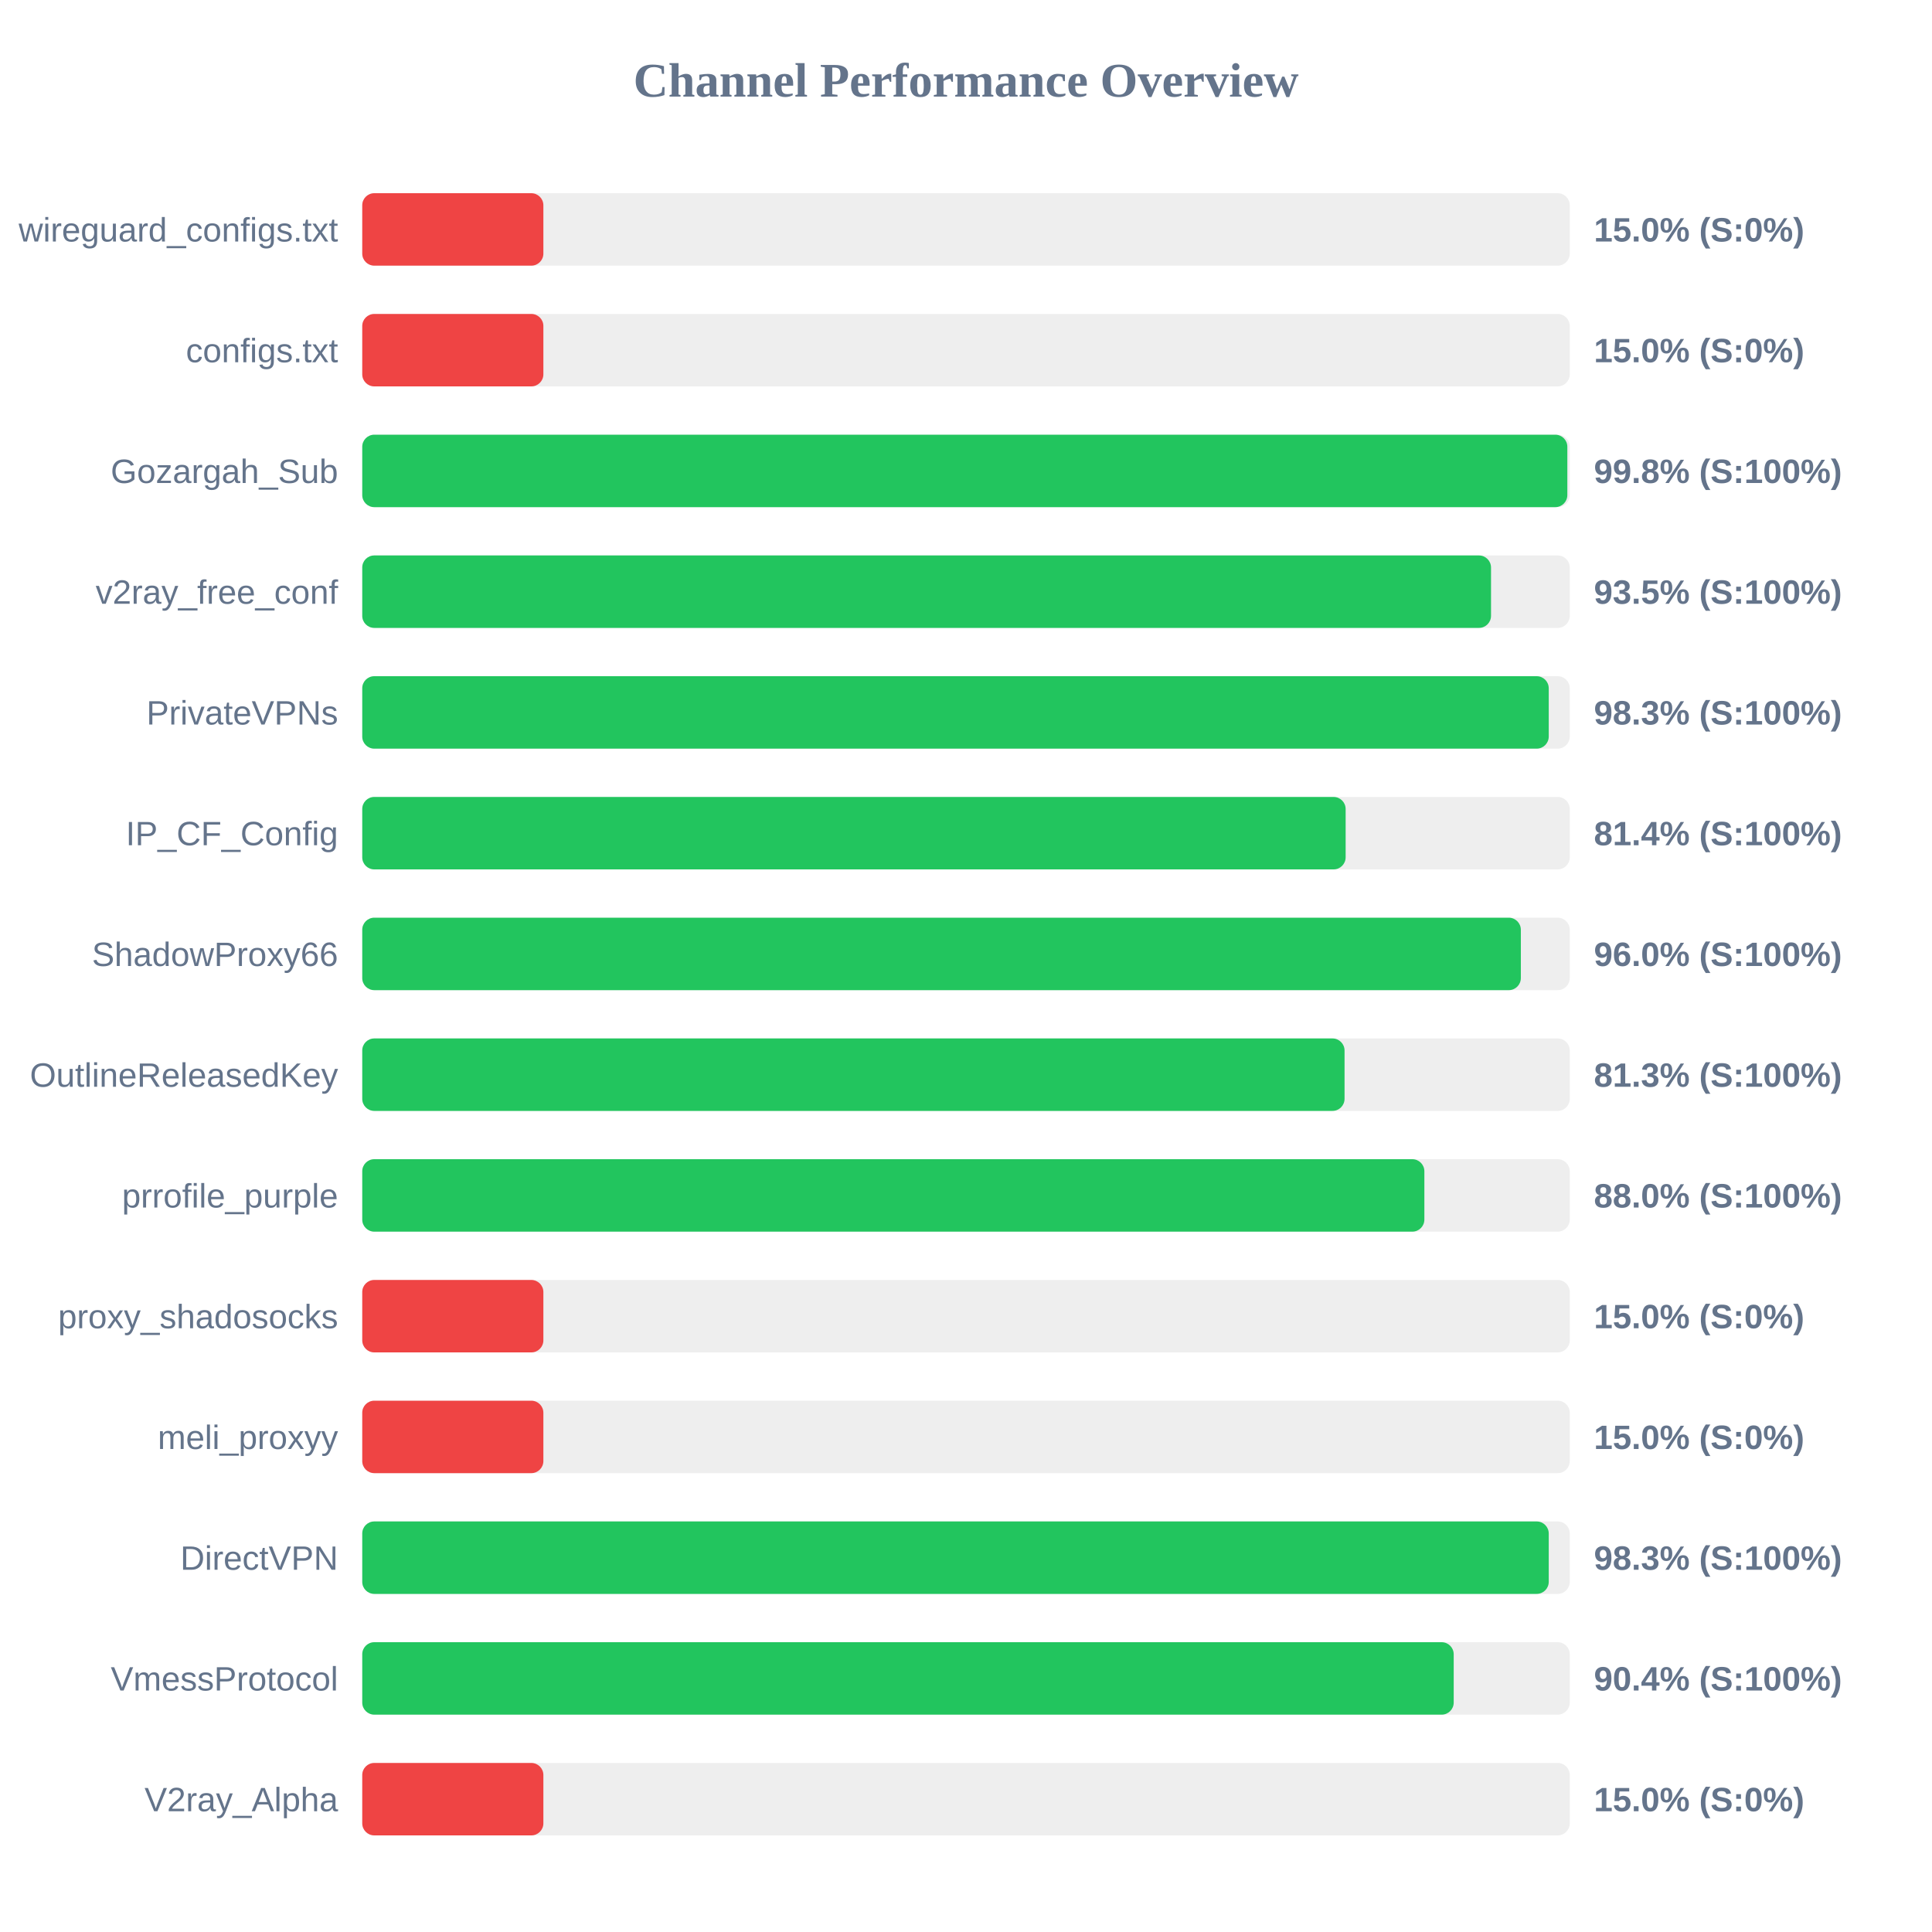
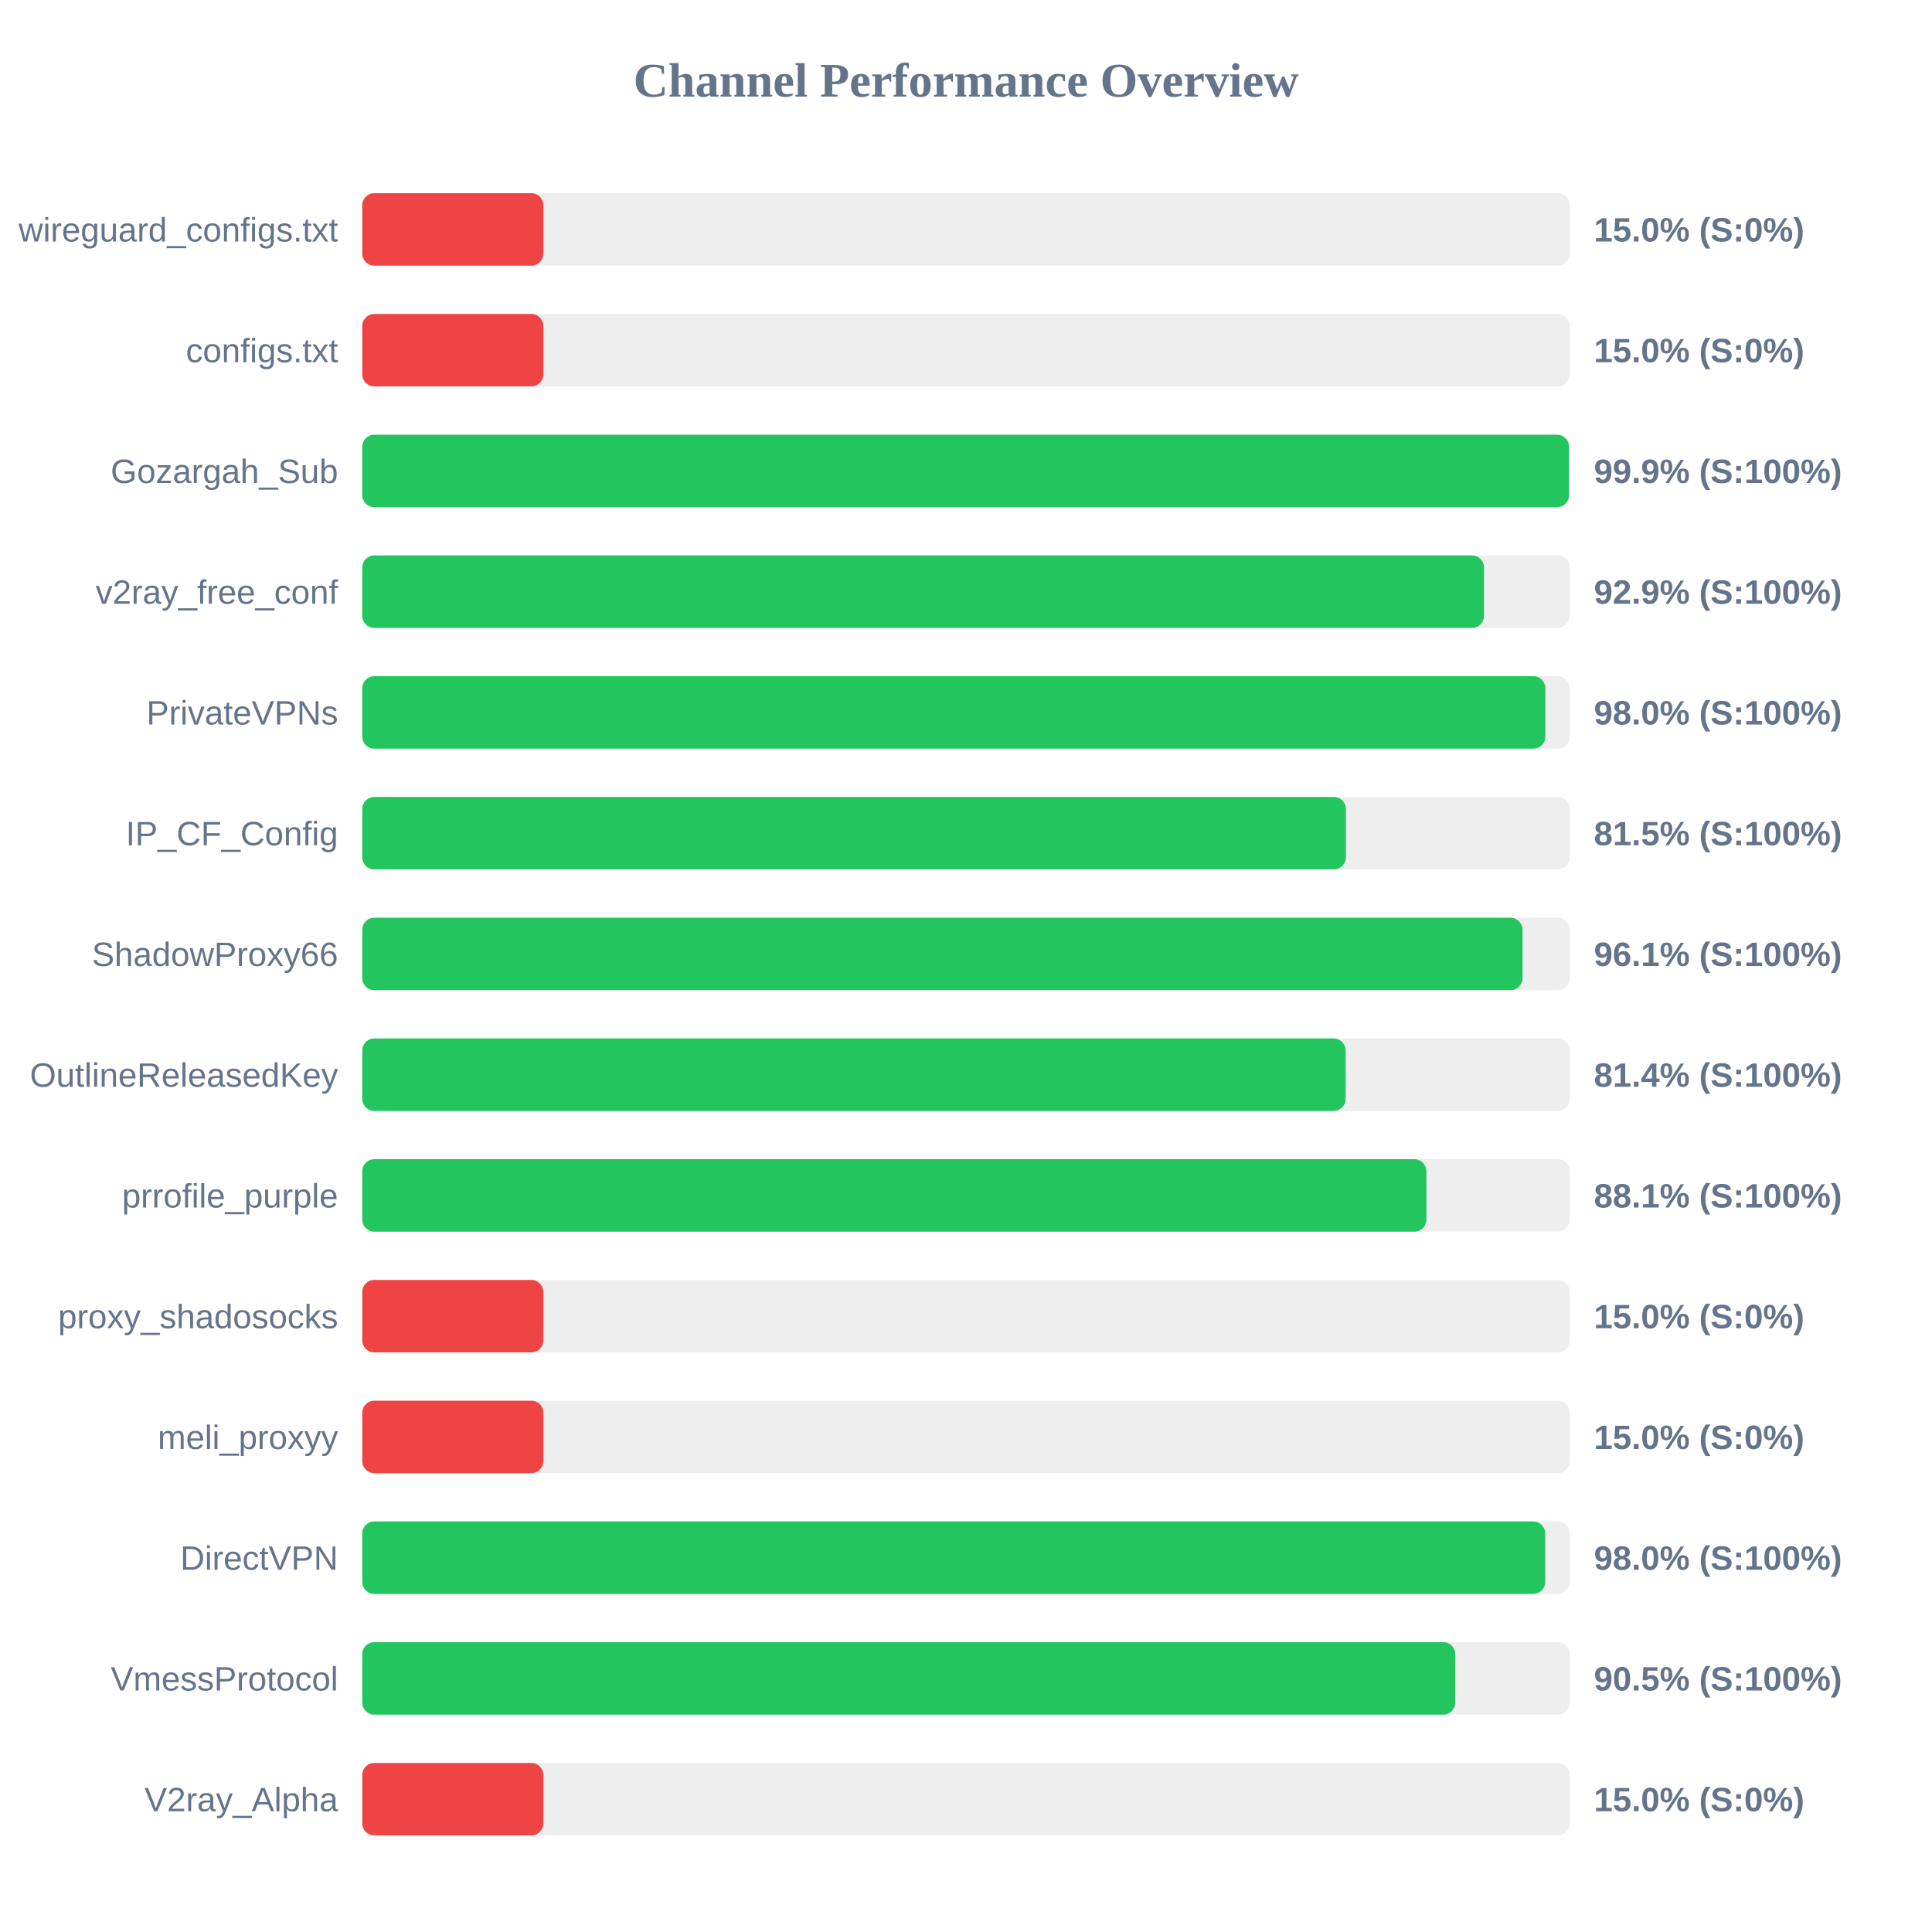
<svg xmlns="http://www.w3.org/2000/svg" width="800" height="800" version="1.1">
  <style>
        .row { font: 14px Arial; fill: #64748b; }
        .score { font: bold 14px Arial; fill: #64748b; }
    </style>
  <text x="400" y="40" text-anchor="middle" font-size="20px" font-weight="bold" fill="#64748b">Channel Performance Overview</text>
  <rect x="150" y="80" width="500" height="30" fill="#eee" rx="5" />
  <rect x="150" y="80" width="75.0" height="30" fill="#ef4444" rx="5" />
  <text x="140" y="100" text-anchor="end" class="row">wireguard_configs.txt</text>
  <text x="660" y="100" text-anchor="start" class="score">15.0% (S:0%)</text>
  <rect x="150" y="130" width="500" height="30" fill="#eee" rx="5" />
  <rect x="150" y="130" width="75.0" height="30" fill="#ef4444" rx="5" />
  <text x="140" y="150" text-anchor="end" class="row">configs.txt</text>
  <text x="660" y="150" text-anchor="start" class="score">15.0% (S:0%)</text>
  <rect x="150" y="180" width="500" height="30" fill="#eee" rx="5" />
-   <rect x="150" y="180" width="499.0" height="30" fill="#22c55e" rx="5" />
+   <rect x="150" y="180" width="499.7" height="30" fill="#22c55e" rx="5" />
  <text x="140" y="200" text-anchor="end" class="row">Gozargah_Sub</text>
-   <text x="660" y="200" text-anchor="start" class="score">99.8% (S:100%)</text>
+   <text x="660" y="200" text-anchor="start" class="score">99.9% (S:100%)</text>
  <rect x="150" y="230" width="500" height="30" fill="#eee" rx="5" />
-   <rect x="150" y="230" width="467.4" height="30" fill="#22c55e" rx="5" />
+   <rect x="150" y="230" width="464.5" height="30" fill="#22c55e" rx="5" />
  <text x="140" y="250" text-anchor="end" class="row">v2ray_free_conf</text>
-   <text x="660" y="250" text-anchor="start" class="score">93.5% (S:100%)</text>
+   <text x="660" y="250" text-anchor="start" class="score">92.9% (S:100%)</text>
  <rect x="150" y="280" width="500" height="30" fill="#eee" rx="5" />
-   <rect x="150" y="280" width="491.3" height="30" fill="#22c55e" rx="5" />
+   <rect x="150" y="280" width="489.9" height="30" fill="#22c55e" rx="5" />
  <text x="140" y="300" text-anchor="end" class="row">PrivateVPNs</text>
-   <text x="660" y="300" text-anchor="start" class="score">98.3% (S:100%)</text>
+   <text x="660" y="300" text-anchor="start" class="score">98.0% (S:100%)</text>
  <rect x="150" y="330" width="500" height="30" fill="#eee" rx="5" />
-   <rect x="150" y="330" width="407.2" height="30" fill="#22c55e" rx="5" />
+   <rect x="150" y="330" width="407.3" height="30" fill="#22c55e" rx="5" />
  <text x="140" y="350" text-anchor="end" class="row">IP_CF_Config</text>
-   <text x="660" y="350" text-anchor="start" class="score">81.4% (S:100%)</text>
+   <text x="660" y="350" text-anchor="start" class="score">81.5% (S:100%)</text>
  <rect x="150" y="380" width="500" height="30" fill="#eee" rx="5" />
-   <rect x="150" y="380" width="479.75" height="30" fill="#22c55e" rx="5" />
+   <rect x="150" y="380" width="480.45" height="30" fill="#22c55e" rx="5" />
  <text x="140" y="400" text-anchor="end" class="row">ShadowProxy66</text>
-   <text x="660" y="400" text-anchor="start" class="score">96.0% (S:100%)</text>
+   <text x="660" y="400" text-anchor="start" class="score">96.1% (S:100%)</text>
  <rect x="150" y="430" width="500" height="30" fill="#eee" rx="5" />
-   <rect x="150" y="430" width="406.75" height="30" fill="#22c55e" rx="5" />
+   <rect x="150" y="430" width="407.2" height="30" fill="#22c55e" rx="5" />
  <text x="140" y="450" text-anchor="end" class="row">OutlineReleasedKey</text>
-   <text x="660" y="450" text-anchor="start" class="score">81.3% (S:100%)</text>
+   <text x="660" y="450" text-anchor="start" class="score">81.4% (S:100%)</text>
  <rect x="150" y="480" width="500" height="30" fill="#eee" rx="5" />
-   <rect x="150" y="480" width="439.8" height="30" fill="#22c55e" rx="5" />
+   <rect x="150" y="480" width="440.65" height="30" fill="#22c55e" rx="5" />
  <text x="140" y="500" text-anchor="end" class="row">prrofile_purple</text>
-   <text x="660" y="500" text-anchor="start" class="score">88.0% (S:100%)</text>
+   <text x="660" y="500" text-anchor="start" class="score">88.1% (S:100%)</text>
  <rect x="150" y="530" width="500" height="30" fill="#eee" rx="5" />
  <rect x="150" y="530" width="75.0" height="30" fill="#ef4444" rx="5" />
  <text x="140" y="550" text-anchor="end" class="row">proxy_shadosocks</text>
  <text x="660" y="550" text-anchor="start" class="score">15.0% (S:0%)</text>
  <rect x="150" y="580" width="500" height="30" fill="#eee" rx="5" />
  <rect x="150" y="580" width="75.0" height="30" fill="#ef4444" rx="5" />
  <text x="140" y="600" text-anchor="end" class="row">meli_proxyy</text>
  <text x="660" y="600" text-anchor="start" class="score">15.0% (S:0%)</text>
  <rect x="150" y="630" width="500" height="30" fill="#eee" rx="5" />
-   <rect x="150" y="630" width="491.3" height="30" fill="#22c55e" rx="5" />
+   <rect x="150" y="630" width="489.85" height="30" fill="#22c55e" rx="5" />
  <text x="140" y="650" text-anchor="end" class="row">DirectVPN</text>
-   <text x="660" y="650" text-anchor="start" class="score">98.3% (S:100%)</text>
+   <text x="660" y="650" text-anchor="start" class="score">98.0% (S:100%)</text>
  <rect x="150" y="680" width="500" height="30" fill="#eee" rx="5" />
-   <rect x="150" y="680" width="451.95" height="30" fill="#22c55e" rx="5" />
+   <rect x="150" y="680" width="452.6" height="30" fill="#22c55e" rx="5" />
  <text x="140" y="700" text-anchor="end" class="row">VmessProtocol</text>
-   <text x="660" y="700" text-anchor="start" class="score">90.4% (S:100%)</text>
+   <text x="660" y="700" text-anchor="start" class="score">90.5% (S:100%)</text>
  <rect x="150" y="730" width="500" height="30" fill="#eee" rx="5" />
  <rect x="150" y="730" width="75.0" height="30" fill="#ef4444" rx="5" />
  <text x="140" y="750" text-anchor="end" class="row">V2ray_Alpha</text>
  <text x="660" y="750" text-anchor="start" class="score">15.0% (S:0%)</text>
</svg>
